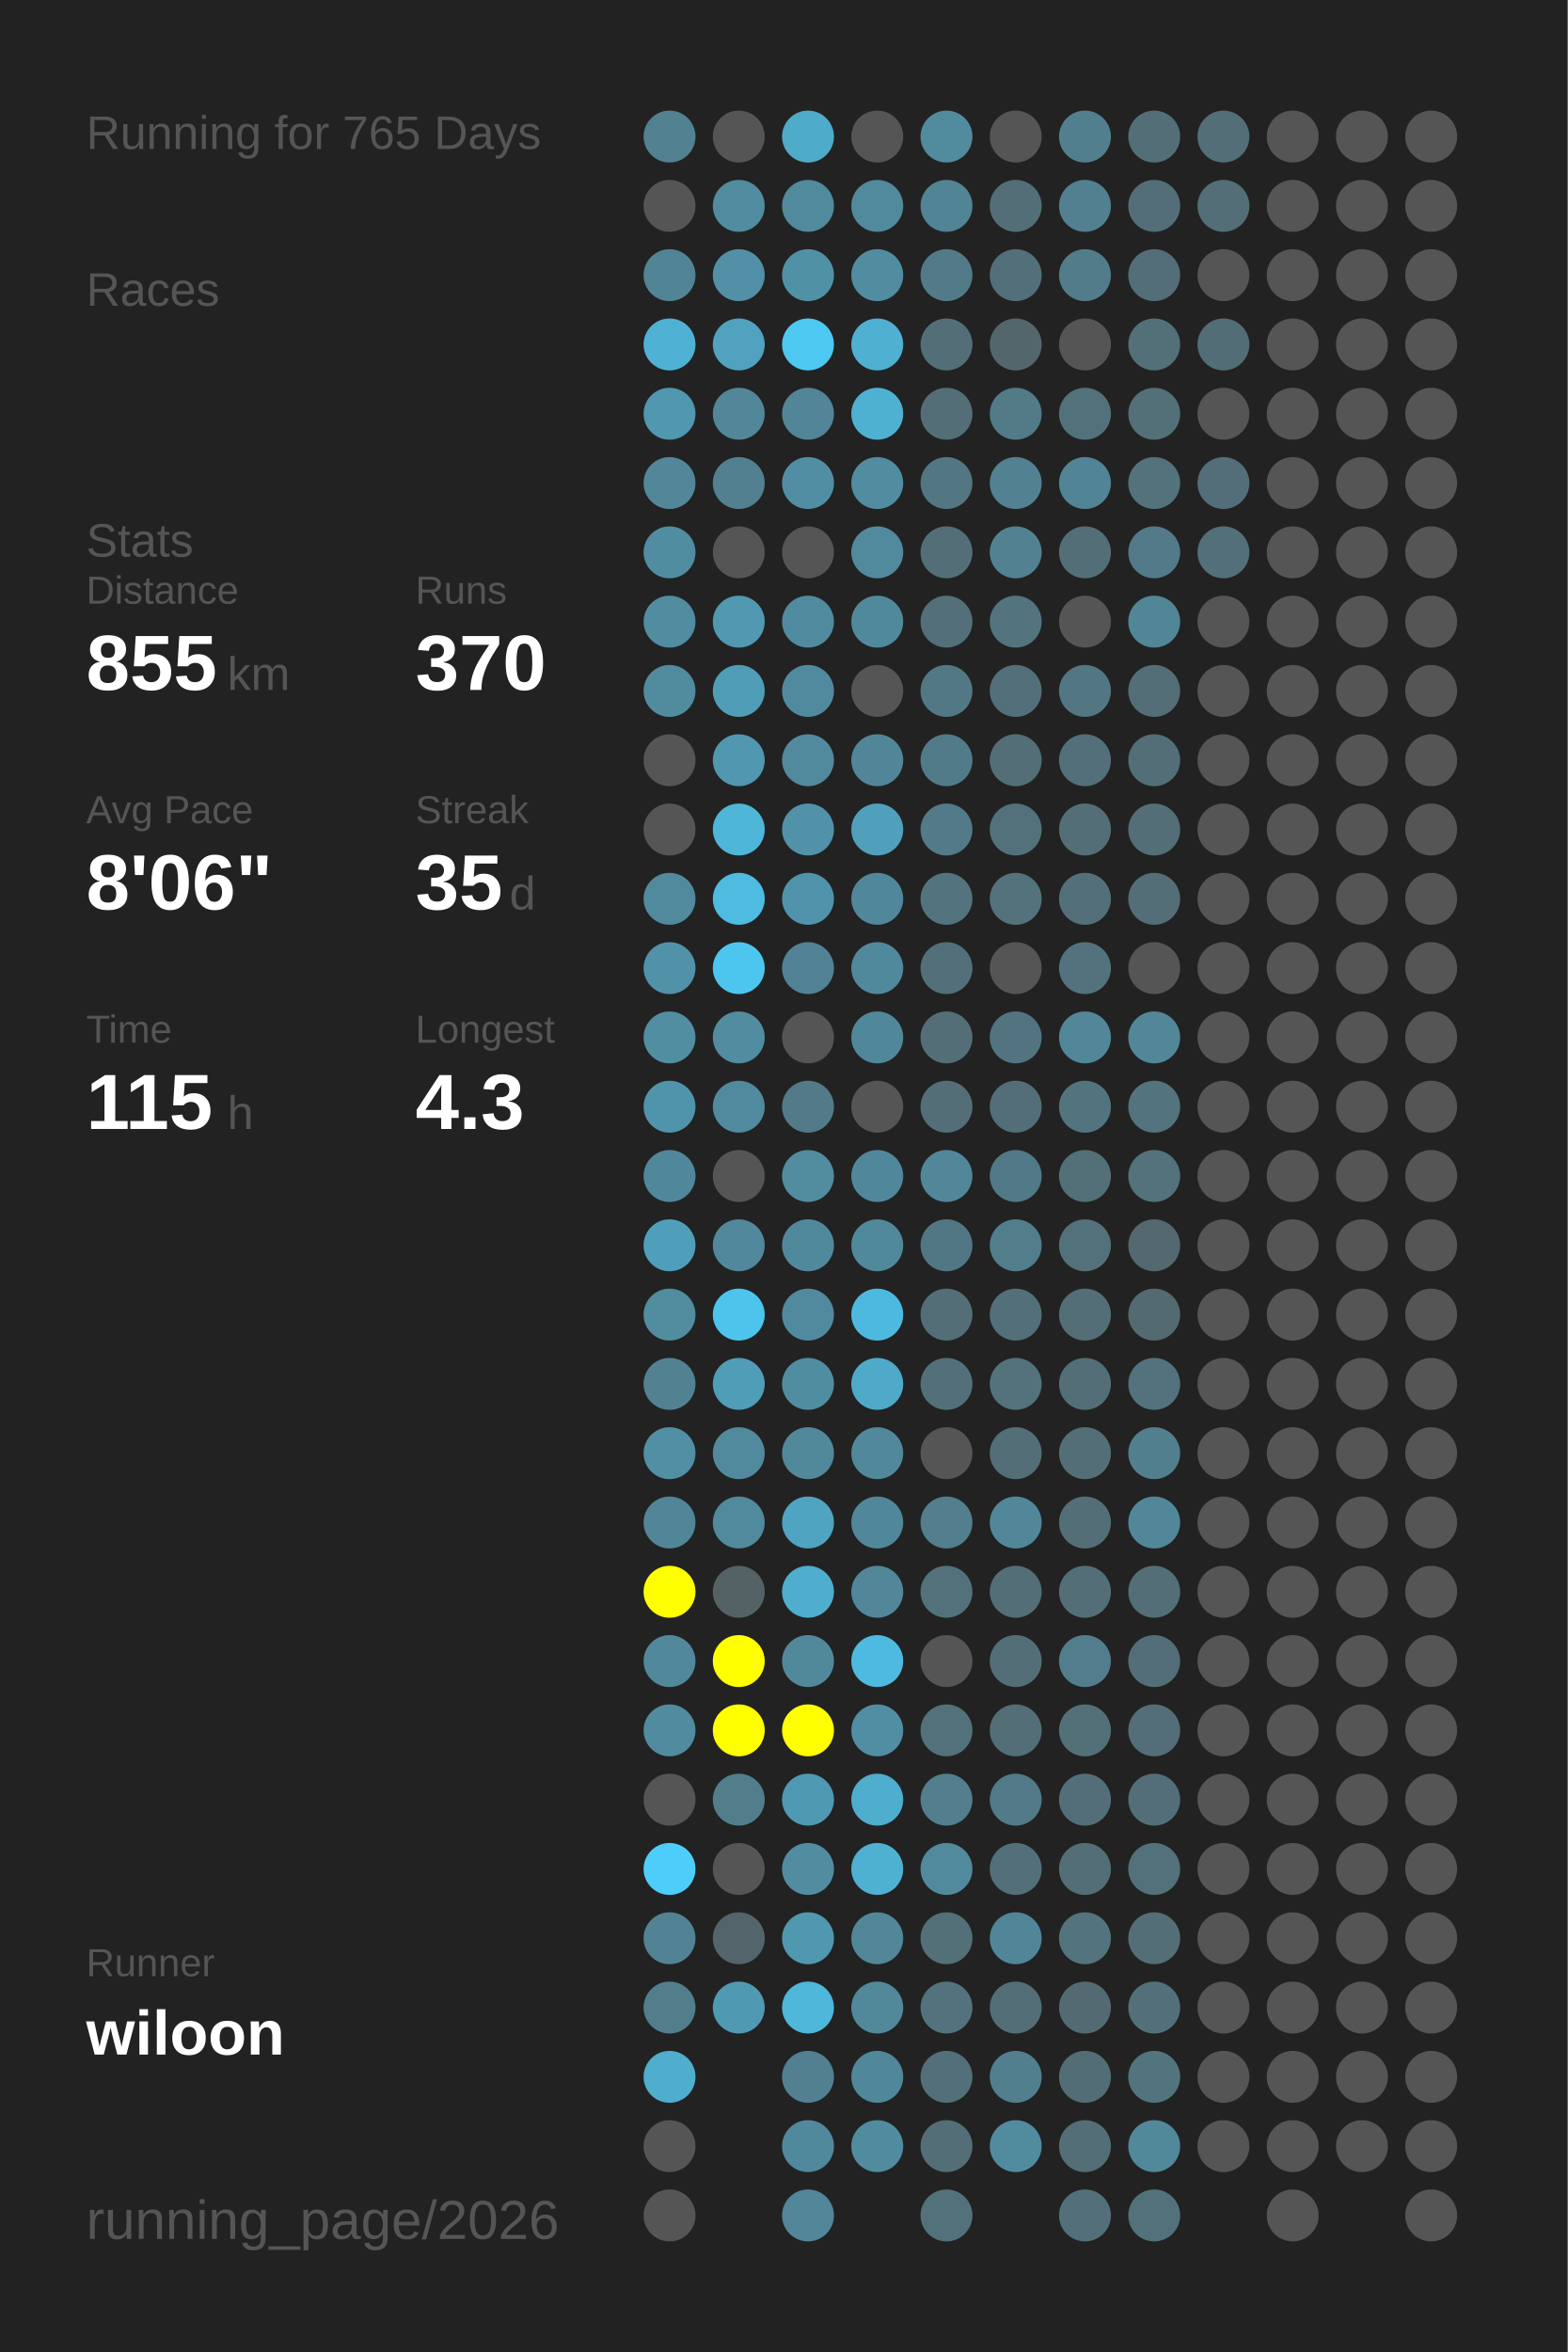
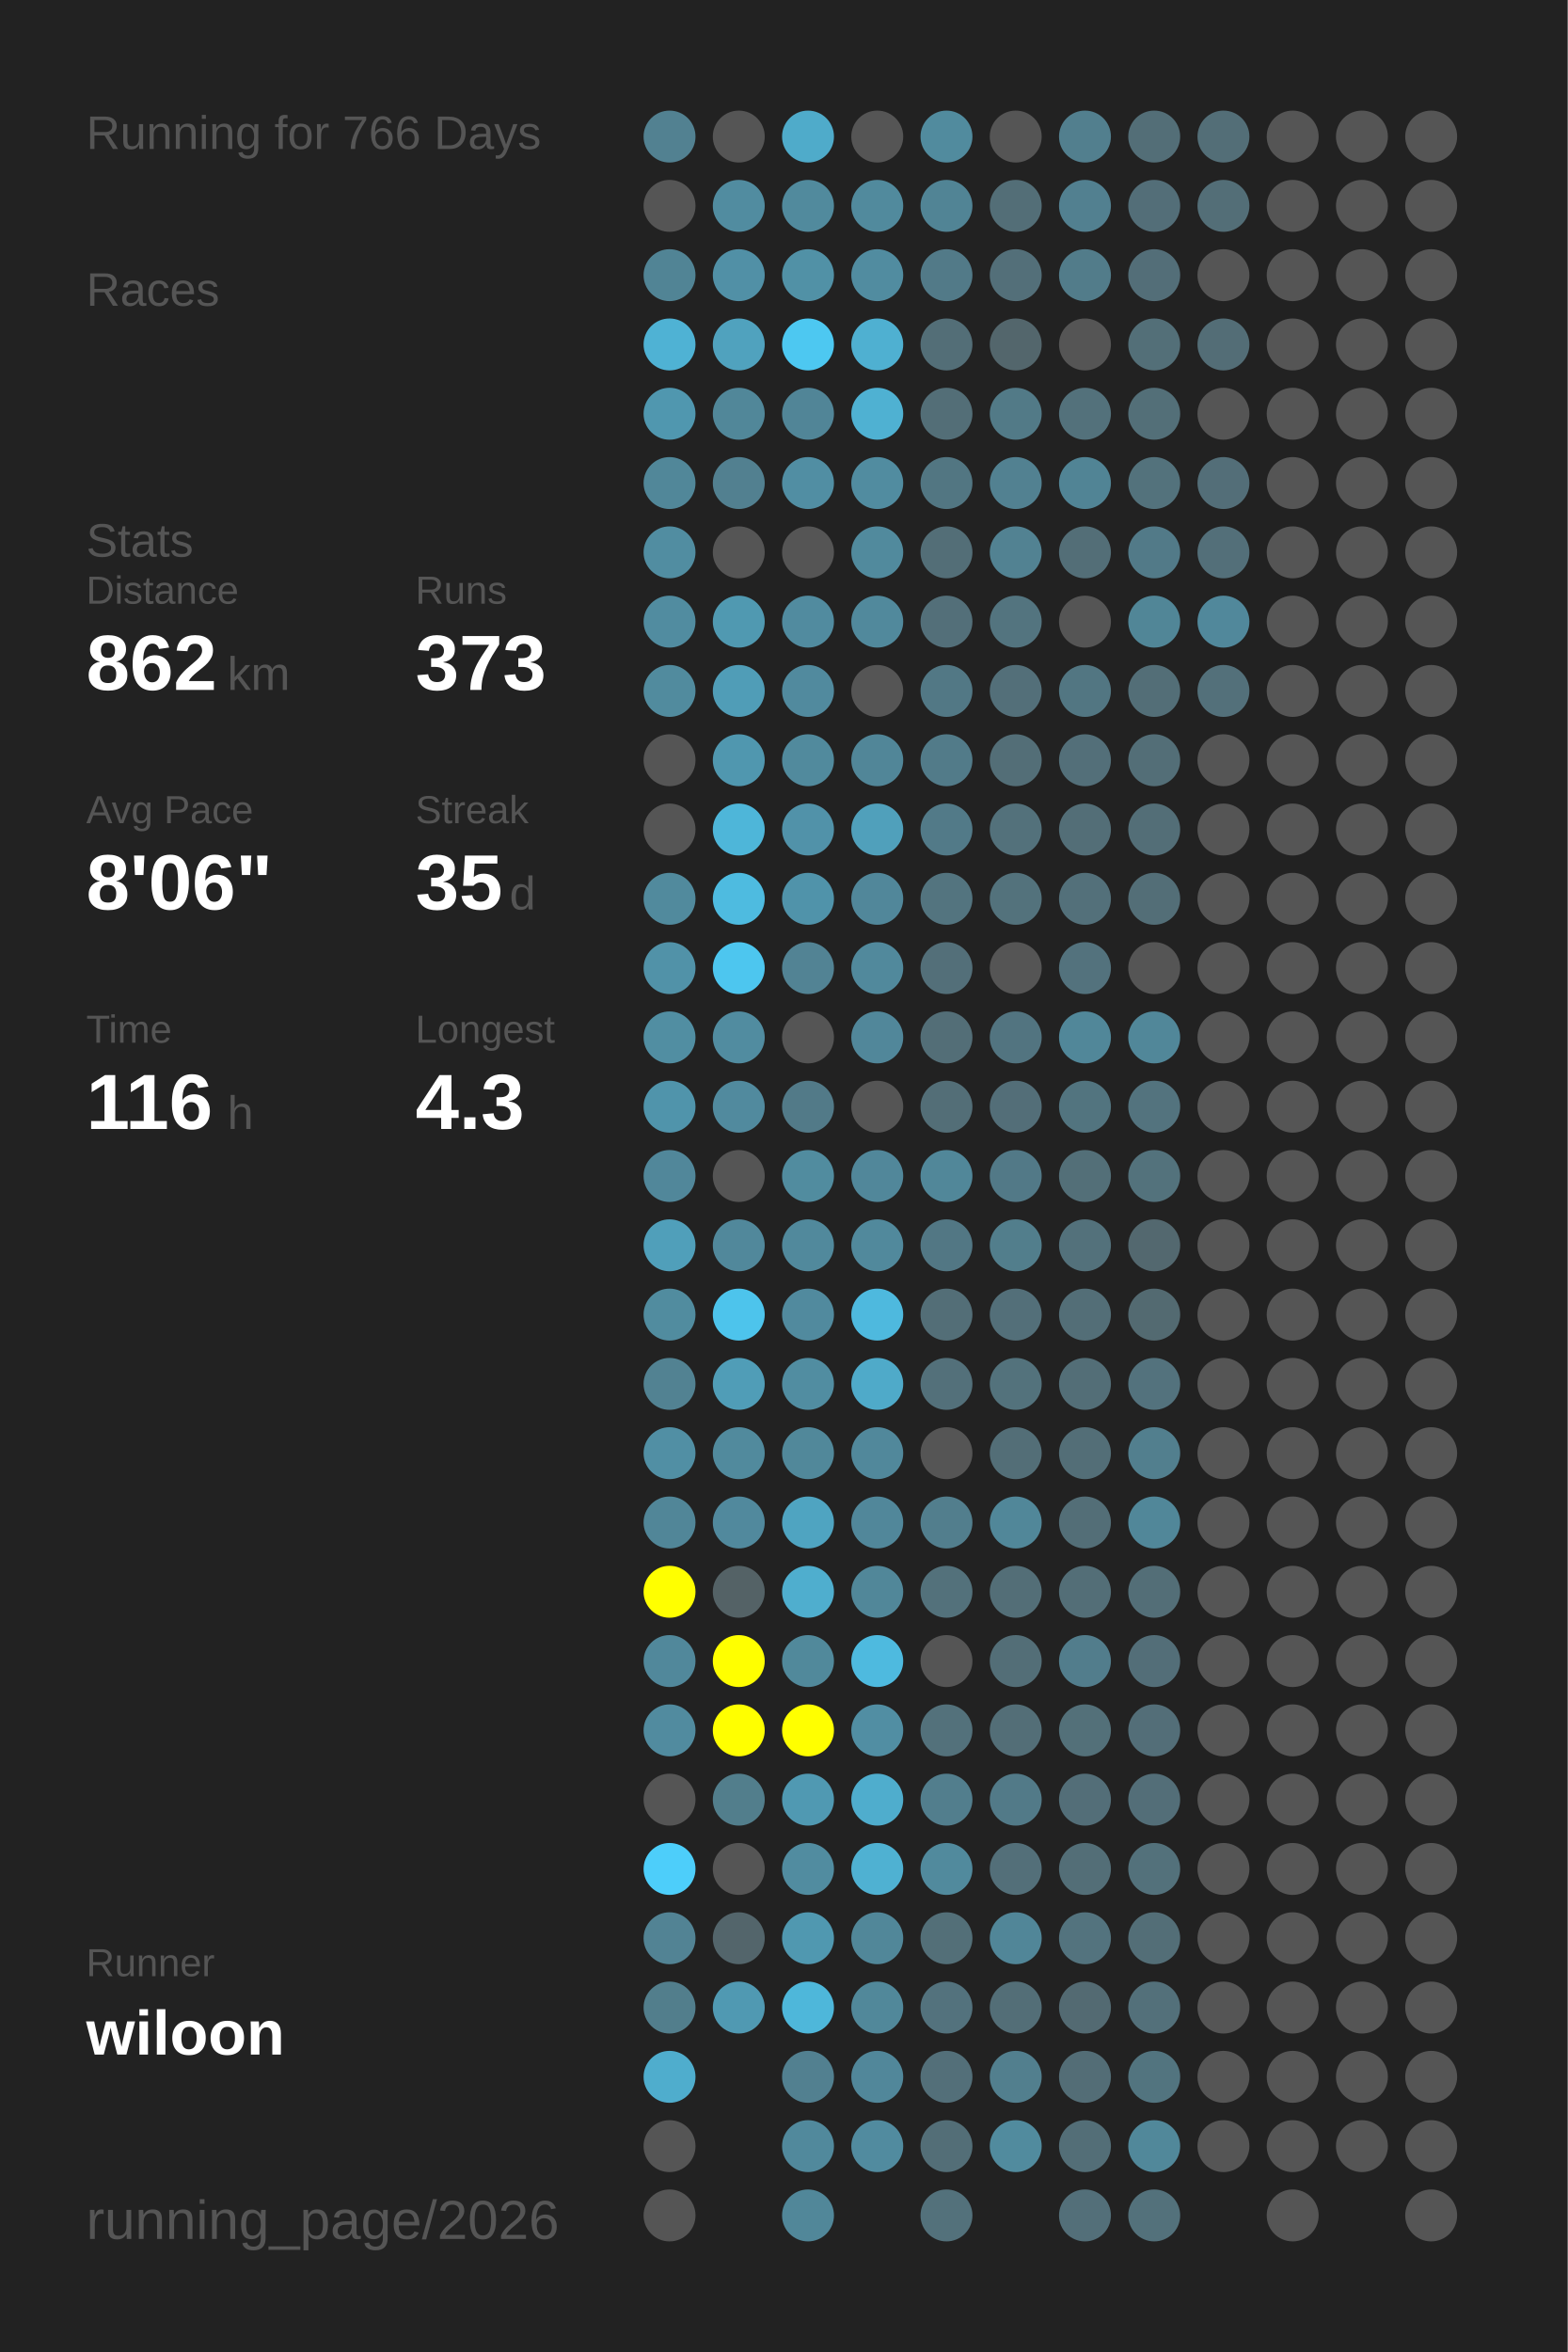
<svg xmlns="http://www.w3.org/2000/svg" baseProfile="full" height="300mm" version="1.1" viewBox="0,0,200,300" width="200mm">
  <defs />
  <rect fill="#222222" height="300" width="200" x="0" y="0" />
-   <text fill="#555555" style="font-size:6px; font-family:Arial;" x="11" y="19">Running for 765 Days</text>
+   <text fill="#555555" style="font-size:6px; font-family:Arial;" x="11" y="19">Running for 766 Days</text>
  <text fill="#555555" style="font-size:6px; font-family:Arial;" x="11" y="39">Races</text>
  <text fill="#555555" style="font-size:6px; font-family:Arial;" x="11" y="71">Stats</text>
  <text fill="#555555" style="font-size:5px; font-family:Arial;" x="11" y="77">Distance</text>
-   <text fill="#FFFFFF" style="font-size:10px; font-family:Arial; font-weight:bold;" x="11" y="88">855</text>
+   <text fill="#FFFFFF" style="font-size:10px; font-family:Arial; font-weight:bold;" x="11" y="88">862</text>
  <text fill="#555555" style="font-size:6px; font-family:Arial;" x="29" y="88">km</text>
  <text fill="#555555" style="font-size:5px; font-family:Arial;" x="53" y="77">Runs</text>
-   <text fill="#FFFFFF" style="font-size:10px; font-family:Arial; font-weight:bold;" x="53" y="88">370</text>
+   <text fill="#FFFFFF" style="font-size:10px; font-family:Arial; font-weight:bold;" x="53" y="88">373</text>
  <text fill="#555555" style="font-size:5px; font-family:Arial;" x="11" y="105">Avg Pace</text>
  <text fill="#FFFFFF" style="font-size:10px; font-family:Arial; font-weight:bold;" x="11" y="116">8'06"</text>
  <text fill="#555555" style="font-size:5px; font-family:Arial;" x="53" y="105">Streak</text>
  <text fill="#FFFFFF" style="font-size:10px; font-family:Arial; font-weight:bold;" x="53" y="116">35</text>
  <text fill="#555555" style="font-size:6px; font-family:Arial;" x="65" y="116">d</text>
  <text fill="#555555" style="font-size:5px; font-family:Arial;" x="11" y="133">Time</text>
-   <text fill="#FFFFFF" style="font-size:10px; font-family:Arial; font-weight:bold;" x="11" y="144">115</text>
+   <text fill="#FFFFFF" style="font-size:10px; font-family:Arial; font-weight:bold;" x="11" y="144">116</text>
  <text fill="#555555" style="font-size:6px; font-family:Arial;" x="29" y="144">h</text>
  <text fill="#555555" style="font-size:5px; font-family:Arial;" x="53" y="133">Longest</text>
  <text fill="#FFFFFF" style="font-size:10px; font-family:Arial; font-weight:bold;" x="53" y="144">4.3</text>
  <text fill="#555555" style="font-size:5px; font-family:Arial;" x="11" y="252.065">Runner</text>
  <text fill="#FFFFFF" style="font-size:8px; font-family:Arial; font-weight:bold;" x="11" y="262.065">wiloon</text>
  <text fill="#555555" style="font-size:7px; font-family:Arial;" x="11" y="285.581">running_page/2026</text>
  <circle cx="85.417" cy="17.419" fill="#528191" r="3.312" />
  <circle cx="85.417" cy="26.258" fill="#555555" r="3.312" />
  <circle cx="85.417" cy="35.097" fill="#518495" r="3.312" />
  <circle cx="85.417" cy="43.935" fill="#4fb2d4" r="3.312" />
  <circle cx="85.417" cy="52.774" fill="#5097af" r="3.312" />
  <circle cx="85.417" cy="61.613" fill="#518799" r="3.312" />
  <circle cx="85.417" cy="70.452" fill="#518da1" r="3.312" />
  <circle cx="85.417" cy="79.29" fill="#518ca0" r="3.312" />
  <circle cx="85.417" cy="88.129" fill="#518b9e" r="3.312" />
  <circle cx="85.417" cy="96.968" fill="#555555" r="3.312" />
  <circle cx="85.417" cy="105.806" fill="#555555" r="3.312" />
  <circle cx="85.417" cy="114.645" fill="#518a9d" r="3.312" />
  <circle cx="85.417" cy="123.484" fill="#5192a8" r="3.312" />
  <circle cx="85.417" cy="132.323" fill="#518ea2" r="3.312" />
  <circle cx="85.417" cy="141.161" fill="#5094ab" r="3.312" />
  <circle cx="85.417" cy="150" fill="#51879a" r="3.312" />
  <circle cx="85.417" cy="158.839" fill="#509fba" r="3.312" />
  <circle cx="85.417" cy="167.677" fill="#518c9f" r="3.312" />
  <circle cx="85.417" cy="176.516" fill="#528292" r="3.312" />
  <circle cx="85.417" cy="185.355" fill="#518fa4" r="3.312" />
  <circle cx="85.417" cy="194.194" fill="#518698" r="3.312" />
  <circle cx="85.417" cy="203.032" fill="#FFFF00" r="3.312" />
  <circle cx="85.417" cy="211.871" fill="#51889b" r="3.312" />
  <circle cx="85.417" cy="220.71" fill="#518b9f" r="3.312" />
  <circle cx="85.417" cy="229.548" fill="#555555" r="3.312" />
  <circle cx="85.417" cy="238.387" fill="#4dcefa" r="3.312" />
  <circle cx="85.417" cy="247.226" fill="#528394" r="3.312" />
  <circle cx="85.417" cy="256.065" fill="#527e8c" r="3.312" />
  <circle cx="85.417" cy="264.903" fill="#4fadcd" r="3.312" />
  <circle cx="85.417" cy="273.742" fill="#555555" r="3.312" />
  <circle cx="85.417" cy="282.581" fill="#555555" r="3.312" />
  <circle cx="94.25" cy="17.419" fill="#555555" r="3.312" />
  <circle cx="94.25" cy="26.258" fill="#518ca0" r="3.312" />
  <circle cx="94.25" cy="35.097" fill="#5190a6" r="3.312" />
  <circle cx="94.25" cy="43.935" fill="#50a2be" r="3.312" />
  <circle cx="94.25" cy="52.774" fill="#518799" r="3.312" />
  <circle cx="94.25" cy="61.613" fill="#528090" r="3.312" />
  <circle cx="94.25" cy="70.452" fill="#555555" r="3.312" />
  <circle cx="94.25" cy="79.29" fill="#5099b1" r="3.312" />
  <circle cx="94.25" cy="88.129" fill="#509db7" r="3.312" />
  <circle cx="94.25" cy="96.968" fill="#5097af" r="3.312" />
  <circle cx="94.25" cy="105.806" fill="#4eb6d9" r="3.312" />
  <circle cx="94.25" cy="114.645" fill="#4ebbe0" r="3.312" />
  <circle cx="94.25" cy="123.484" fill="#4dc6ef" r="3.312" />
  <circle cx="94.25" cy="132.323" fill="#518ca0" r="3.312" />
  <circle cx="94.25" cy="141.161" fill="#518a9e" r="3.312" />
  <circle cx="94.25" cy="150" fill="#555555" r="3.312" />
  <circle cx="94.25" cy="158.839" fill="#51889b" r="3.312" />
  <circle cx="94.25" cy="167.677" fill="#4dc4ec" r="3.312" />
  <circle cx="94.25" cy="176.516" fill="#509db7" r="3.312" />
  <circle cx="94.25" cy="185.355" fill="#518a9d" r="3.312" />
  <circle cx="94.25" cy="194.194" fill="#51899d" r="3.312" />
  <circle cx="94.25" cy="203.032" fill="#546266" r="3.312" />
  <circle cx="94.25" cy="211.871" fill="#FFFF00" r="3.312" />
  <circle cx="94.25" cy="220.71" fill="#FFFF00" r="3.312" />
  <circle cx="94.25" cy="229.548" fill="#527e8c" r="3.312" />
  <circle cx="94.25" cy="238.387" fill="#555555" r="3.312" />
  <circle cx="94.25" cy="247.226" fill="#53656b" r="3.312" />
  <circle cx="94.25" cy="256.065" fill="#5099b2" r="3.312" />
  <circle cx="103.083" cy="17.419" fill="#4fabca" r="3.312" />
  <circle cx="103.083" cy="26.258" fill="#518a9d" r="3.312" />
  <circle cx="103.083" cy="35.097" fill="#5191a6" r="3.312" />
  <circle cx="103.083" cy="43.935" fill="#4dc8f1" r="3.312" />
  <circle cx="103.083" cy="52.774" fill="#518597" r="3.312" />
  <circle cx="103.083" cy="61.613" fill="#518ea3" r="3.312" />
  <circle cx="103.083" cy="70.452" fill="#555555" r="3.312" />
  <circle cx="103.083" cy="79.29" fill="#518b9f" r="3.312" />
  <circle cx="103.083" cy="88.129" fill="#518a9e" r="3.312" />
  <circle cx="103.083" cy="96.968" fill="#518a9d" r="3.312" />
  <circle cx="103.083" cy="105.806" fill="#5192a9" r="3.312" />
  <circle cx="103.083" cy="114.645" fill="#5093aa" r="3.312" />
  <circle cx="103.083" cy="123.484" fill="#528394" r="3.312" />
  <circle cx="103.083" cy="132.323" fill="#555555" r="3.312" />
  <circle cx="103.083" cy="141.161" fill="#527a88" r="3.312" />
  <circle cx="103.083" cy="150" fill="#518c9f" r="3.312" />
  <circle cx="103.083" cy="158.839" fill="#51899c" r="3.312" />
  <circle cx="103.083" cy="167.677" fill="#518a9e" r="3.312" />
  <circle cx="103.083" cy="176.516" fill="#518da1" r="3.312" />
  <circle cx="103.083" cy="185.355" fill="#51889a" r="3.312" />
  <circle cx="103.083" cy="194.194" fill="#4fa4c1" r="3.312" />
  <circle cx="103.083" cy="203.032" fill="#4faece" r="3.312" />
  <circle cx="103.083" cy="211.871" fill="#51899b" r="3.312" />
  <circle cx="103.083" cy="220.71" fill="#FFFF00" r="3.312" />
  <circle cx="103.083" cy="229.548" fill="#5099b2" r="3.312" />
  <circle cx="103.083" cy="238.387" fill="#518ca0" r="3.312" />
  <circle cx="103.083" cy="247.226" fill="#5098b0" r="3.312" />
  <circle cx="103.083" cy="256.065" fill="#4eb7da" r="3.312" />
  <circle cx="103.083" cy="264.903" fill="#528090" r="3.312" />
  <circle cx="103.083" cy="273.742" fill="#51899c" r="3.312" />
  <circle cx="103.083" cy="282.581" fill="#518799" r="3.312" />
  <circle cx="111.917" cy="17.419" fill="#555555" r="3.312" />
  <circle cx="111.917" cy="26.258" fill="#518a9d" r="3.312" />
  <circle cx="111.917" cy="35.097" fill="#518ca0" r="3.312" />
  <circle cx="111.917" cy="43.935" fill="#4fb0d1" r="3.312" />
  <circle cx="111.917" cy="52.774" fill="#4fb1d2" r="3.312" />
  <circle cx="111.917" cy="61.613" fill="#518ca0" r="3.312" />
  <circle cx="111.917" cy="70.452" fill="#518a9d" r="3.312" />
  <circle cx="111.917" cy="79.29" fill="#51899c" r="3.312" />
  <circle cx="111.917" cy="88.129" fill="#555555" r="3.312" />
  <circle cx="111.917" cy="96.968" fill="#518698" r="3.312" />
  <circle cx="111.917" cy="105.806" fill="#50a0bb" r="3.312" />
  <circle cx="111.917" cy="114.645" fill="#51879a" r="3.312" />
  <circle cx="111.917" cy="123.484" fill="#51899c" r="3.312" />
  <circle cx="111.917" cy="132.323" fill="#51879a" r="3.312" />
  <circle cx="111.917" cy="141.161" fill="#555555" r="3.312" />
  <circle cx="111.917" cy="150" fill="#51879a" r="3.312" />
  <circle cx="111.917" cy="158.839" fill="#51899c" r="3.312" />
  <circle cx="111.917" cy="167.677" fill="#4eb9de" r="3.312" />
  <circle cx="111.917" cy="176.516" fill="#4faac9" r="3.312" />
  <circle cx="111.917" cy="185.355" fill="#51889b" r="3.312" />
  <circle cx="111.917" cy="194.194" fill="#51879a" r="3.312" />
  <circle cx="111.917" cy="203.032" fill="#518799" r="3.312" />
  <circle cx="111.917" cy="211.871" fill="#4ebadf" r="3.312" />
  <circle cx="111.917" cy="220.71" fill="#518ea3" r="3.312" />
  <circle cx="111.917" cy="229.548" fill="#4fadcd" r="3.312" />
  <circle cx="111.917" cy="238.387" fill="#4fb1d2" r="3.312" />
  <circle cx="111.917" cy="247.226" fill="#518799" r="3.312" />
  <circle cx="111.917" cy="256.065" fill="#51889a" r="3.312" />
  <circle cx="111.917" cy="264.903" fill="#51879a" r="3.312" />
  <circle cx="111.917" cy="273.742" fill="#518b9f" r="3.312" />
  <circle cx="120.75" cy="17.419" fill="#518b9e" r="3.312" />
  <circle cx="120.75" cy="26.258" fill="#518495" r="3.312" />
  <circle cx="120.75" cy="35.097" fill="#527a88" r="3.312" />
  <circle cx="120.75" cy="43.935" fill="#536e77" r="3.312" />
  <circle cx="120.75" cy="52.774" fill="#536e77" r="3.312" />
  <circle cx="120.75" cy="61.613" fill="#527682" r="3.312" />
  <circle cx="120.75" cy="70.452" fill="#536e77" r="3.312" />
  <circle cx="120.75" cy="79.29" fill="#536f79" r="3.312" />
  <circle cx="120.75" cy="88.129" fill="#527885" r="3.312" />
  <circle cx="120.75" cy="96.968" fill="#527b89" r="3.312" />
  <circle cx="120.75" cy="105.806" fill="#527a88" r="3.312" />
  <circle cx="120.75" cy="114.645" fill="#53747f" r="3.312" />
  <circle cx="120.75" cy="123.484" fill="#536f79" r="3.312" />
  <circle cx="120.75" cy="132.323" fill="#536e77" r="3.312" />
  <circle cx="120.75" cy="141.161" fill="#536e77" r="3.312" />
  <circle cx="120.75" cy="150" fill="#518799" r="3.312" />
  <circle cx="120.75" cy="158.839" fill="#527784" r="3.312" />
  <circle cx="120.75" cy="167.677" fill="#536e77" r="3.312" />
  <circle cx="120.75" cy="176.516" fill="#53707a" r="3.312" />
  <circle cx="120.75" cy="185.355" fill="#555555" r="3.312" />
  <circle cx="120.75" cy="194.194" fill="#527e8d" r="3.312" />
  <circle cx="120.75" cy="203.032" fill="#53717b" r="3.312" />
  <circle cx="120.75" cy="211.871" fill="#555555" r="3.312" />
  <circle cx="120.75" cy="220.71" fill="#53717b" r="3.312" />
  <circle cx="120.75" cy="229.548" fill="#527e8d" r="3.312" />
  <circle cx="120.75" cy="238.387" fill="#518a9d" r="3.312" />
  <circle cx="120.75" cy="247.226" fill="#536f78" r="3.312" />
  <circle cx="120.75" cy="256.065" fill="#53727d" r="3.312" />
  <circle cx="120.75" cy="264.903" fill="#536f79" r="3.312" />
  <circle cx="120.75" cy="273.742" fill="#536e77" r="3.312" />
  <circle cx="120.75" cy="282.581" fill="#53717b" r="3.312" />
  <circle cx="129.583" cy="17.419" fill="#555555" r="3.312" />
  <circle cx="129.583" cy="26.258" fill="#536e77" r="3.312" />
  <circle cx="129.583" cy="35.097" fill="#536f79" r="3.312" />
  <circle cx="129.583" cy="43.935" fill="#53666c" r="3.312" />
  <circle cx="129.583" cy="52.774" fill="#527a87" r="3.312" />
  <circle cx="129.583" cy="61.613" fill="#528191" r="3.312" />
  <circle cx="129.583" cy="70.452" fill="#528292" r="3.312" />
  <circle cx="129.583" cy="79.29" fill="#53747f" r="3.312" />
  <circle cx="129.583" cy="88.129" fill="#536f79" r="3.312" />
  <circle cx="129.583" cy="96.968" fill="#536e77" r="3.312" />
  <circle cx="129.583" cy="105.806" fill="#53717b" r="3.312" />
  <circle cx="129.583" cy="114.645" fill="#53727c" r="3.312" />
  <circle cx="129.583" cy="123.484" fill="#555555" r="3.312" />
  <circle cx="129.583" cy="132.323" fill="#527480" r="3.312" />
  <circle cx="129.583" cy="141.161" fill="#536e78" r="3.312" />
  <circle cx="129.583" cy="150" fill="#527987" r="3.312" />
  <circle cx="129.583" cy="158.839" fill="#527e8c" r="3.312" />
  <circle cx="129.583" cy="167.677" fill="#536f79" r="3.312" />
  <circle cx="129.583" cy="176.516" fill="#53727c" r="3.312" />
  <circle cx="129.583" cy="185.355" fill="#536e77" r="3.312" />
  <circle cx="129.583" cy="194.194" fill="#518799" r="3.312" />
  <circle cx="129.583" cy="203.032" fill="#536e77" r="3.312" />
  <circle cx="129.583" cy="211.871" fill="#536e77" r="3.312" />
  <circle cx="129.583" cy="220.71" fill="#536e77" r="3.312" />
  <circle cx="129.583" cy="229.548" fill="#527a88" r="3.312" />
  <circle cx="129.583" cy="238.387" fill="#536f79" r="3.312" />
  <circle cx="129.583" cy="247.226" fill="#518698" r="3.312" />
  <circle cx="129.583" cy="256.065" fill="#536e77" r="3.312" />
  <circle cx="129.583" cy="264.903" fill="#527f8e" r="3.312" />
  <circle cx="129.583" cy="273.742" fill="#518b9e" r="3.312" />
  <circle cx="138.417" cy="17.419" fill="#527f8e" r="3.312" />
  <circle cx="138.417" cy="26.258" fill="#528090" r="3.312" />
  <circle cx="138.417" cy="35.097" fill="#527c8a" r="3.312" />
  <circle cx="138.417" cy="43.935" fill="#555555" r="3.312" />
  <circle cx="138.417" cy="52.774" fill="#53717b" r="3.312" />
  <circle cx="138.417" cy="61.613" fill="#518495" r="3.312" />
  <circle cx="138.417" cy="70.452" fill="#536e77" r="3.312" />
  <circle cx="138.417" cy="79.29" fill="#555555" r="3.312" />
  <circle cx="138.417" cy="88.129" fill="#527682" r="3.312" />
  <circle cx="138.417" cy="96.968" fill="#536f79" r="3.312" />
  <circle cx="138.417" cy="105.806" fill="#536e77" r="3.312" />
  <circle cx="138.417" cy="114.645" fill="#53707a" r="3.312" />
  <circle cx="138.417" cy="123.484" fill="#53727d" r="3.312" />
  <circle cx="138.417" cy="132.323" fill="#518799" r="3.312" />
  <circle cx="138.417" cy="141.161" fill="#52747f" r="3.312" />
  <circle cx="138.417" cy="150" fill="#536f78" r="3.312" />
  <circle cx="138.417" cy="158.839" fill="#53717b" r="3.312" />
  <circle cx="138.417" cy="167.677" fill="#536e77" r="3.312" />
  <circle cx="138.417" cy="176.516" fill="#536e77" r="3.312" />
  <circle cx="138.417" cy="185.355" fill="#536e77" r="3.312" />
  <circle cx="138.417" cy="194.194" fill="#536e77" r="3.312" />
  <circle cx="138.417" cy="203.032" fill="#536e77" r="3.312" />
  <circle cx="138.417" cy="211.871" fill="#527d8c" r="3.312" />
  <circle cx="138.417" cy="220.71" fill="#537079" r="3.312" />
  <circle cx="138.417" cy="229.548" fill="#536e78" r="3.312" />
  <circle cx="138.417" cy="238.387" fill="#536e77" r="3.312" />
  <circle cx="138.417" cy="247.226" fill="#53737e" r="3.312" />
  <circle cx="138.417" cy="256.065" fill="#536a72" r="3.312" />
  <circle cx="138.417" cy="264.903" fill="#536d76" r="3.312" />
  <circle cx="138.417" cy="273.742" fill="#536e77" r="3.312" />
  <circle cx="138.417" cy="282.581" fill="#536f79" r="3.312" />
  <circle cx="147.25" cy="17.419" fill="#536e77" r="3.312" />
  <circle cx="147.25" cy="26.258" fill="#536e78" r="3.312" />
  <circle cx="147.25" cy="35.097" fill="#536e78" r="3.312" />
  <circle cx="147.25" cy="43.935" fill="#536f78" r="3.312" />
  <circle cx="147.25" cy="52.774" fill="#536f78" r="3.312" />
  <circle cx="147.25" cy="61.613" fill="#53727c" r="3.312" />
  <circle cx="147.25" cy="70.452" fill="#527a88" r="3.312" />
  <circle cx="147.25" cy="79.29" fill="#518697" r="3.312" />
  <circle cx="147.25" cy="88.129" fill="#536e77" r="3.312" />
  <circle cx="147.25" cy="96.968" fill="#536e77" r="3.312" />
  <circle cx="147.25" cy="105.806" fill="#536e77" r="3.312" />
  <circle cx="147.25" cy="114.645" fill="#536e77" r="3.312" />
  <circle cx="147.25" cy="123.484" fill="#555555" r="3.312" />
  <circle cx="147.25" cy="132.323" fill="#518799" r="3.312" />
  <circle cx="147.25" cy="141.161" fill="#53737e" r="3.312" />
  <circle cx="147.25" cy="150" fill="#53727c" r="3.312" />
  <circle cx="147.25" cy="158.839" fill="#53686f" r="3.312" />
  <circle cx="147.25" cy="167.677" fill="#536a71" r="3.312" />
  <circle cx="147.25" cy="176.516" fill="#53727d" r="3.312" />
  <circle cx="147.25" cy="185.355" fill="#527f8e" r="3.312" />
  <circle cx="147.25" cy="194.194" fill="#518799" r="3.312" />
  <circle cx="147.25" cy="203.032" fill="#536e77" r="3.312" />
  <circle cx="147.25" cy="211.871" fill="#536e78" r="3.312" />
  <circle cx="147.25" cy="220.71" fill="#536e78" r="3.312" />
  <circle cx="147.25" cy="229.548" fill="#536e78" r="3.312" />
  <circle cx="147.25" cy="238.387" fill="#53717b" r="3.312" />
  <circle cx="147.25" cy="247.226" fill="#536e77" r="3.312" />
  <circle cx="147.25" cy="256.065" fill="#53707a" r="3.312" />
  <circle cx="147.25" cy="264.903" fill="#52747f" r="3.312" />
  <circle cx="147.25" cy="273.742" fill="#51889a" r="3.312" />
  <circle cx="147.25" cy="282.581" fill="#53717b" r="3.312" />
  <circle cx="156.083" cy="17.419" fill="#536e77" r="3.312" />
  <circle cx="156.083" cy="26.258" fill="#536e77" r="3.312" />
  <circle cx="156.083" cy="35.097" fill="#555555" r="3.312" />
  <circle cx="156.083" cy="43.935" fill="#536d76" r="3.312" />
  <circle cx="156.083" cy="52.774" fill="#555555" r="3.312" />
  <circle cx="156.083" cy="61.613" fill="#536e78" r="3.312" />
  <circle cx="156.083" cy="70.452" fill="#536f79" r="3.312" />
-   <circle cx="156.083" cy="79.29" fill="#555555" r="3.312" />
-   <circle cx="156.083" cy="88.129" fill="#555555" r="3.312" />
+   <circle cx="156.083" cy="79.29" fill="#51889b" r="3.312" />
+   <circle cx="156.083" cy="88.129" fill="#53707a" r="3.312" />
  <circle cx="156.083" cy="96.968" fill="#555555" r="3.312" />
  <circle cx="156.083" cy="105.806" fill="#555555" r="3.312" />
  <circle cx="156.083" cy="114.645" fill="#555555" r="3.312" />
  <circle cx="156.083" cy="123.484" fill="#555555" r="3.312" />
  <circle cx="156.083" cy="132.323" fill="#555555" r="3.312" />
  <circle cx="156.083" cy="141.161" fill="#555555" r="3.312" />
  <circle cx="156.083" cy="150" fill="#555555" r="3.312" />
  <circle cx="156.083" cy="158.839" fill="#555555" r="3.312" />
  <circle cx="156.083" cy="167.677" fill="#555555" r="3.312" />
  <circle cx="156.083" cy="176.516" fill="#555555" r="3.312" />
  <circle cx="156.083" cy="185.355" fill="#555555" r="3.312" />
  <circle cx="156.083" cy="194.194" fill="#555555" r="3.312" />
  <circle cx="156.083" cy="203.032" fill="#555555" r="3.312" />
  <circle cx="156.083" cy="211.871" fill="#555555" r="3.312" />
  <circle cx="156.083" cy="220.71" fill="#555555" r="3.312" />
  <circle cx="156.083" cy="229.548" fill="#555555" r="3.312" />
  <circle cx="156.083" cy="238.387" fill="#555555" r="3.312" />
  <circle cx="156.083" cy="247.226" fill="#555555" r="3.312" />
  <circle cx="156.083" cy="256.065" fill="#555555" r="3.312" />
  <circle cx="156.083" cy="264.903" fill="#555555" r="3.312" />
  <circle cx="156.083" cy="273.742" fill="#555555" r="3.312" />
  <circle cx="164.917" cy="17.419" fill="#555555" r="3.312" />
  <circle cx="164.917" cy="26.258" fill="#555555" r="3.312" />
  <circle cx="164.917" cy="35.097" fill="#555555" r="3.312" />
  <circle cx="164.917" cy="43.935" fill="#555555" r="3.312" />
  <circle cx="164.917" cy="52.774" fill="#555555" r="3.312" />
  <circle cx="164.917" cy="61.613" fill="#555555" r="3.312" />
  <circle cx="164.917" cy="70.452" fill="#555555" r="3.312" />
  <circle cx="164.917" cy="79.29" fill="#555555" r="3.312" />
  <circle cx="164.917" cy="88.129" fill="#555555" r="3.312" />
  <circle cx="164.917" cy="96.968" fill="#555555" r="3.312" />
  <circle cx="164.917" cy="105.806" fill="#555555" r="3.312" />
  <circle cx="164.917" cy="114.645" fill="#555555" r="3.312" />
  <circle cx="164.917" cy="123.484" fill="#555555" r="3.312" />
  <circle cx="164.917" cy="132.323" fill="#555555" r="3.312" />
  <circle cx="164.917" cy="141.161" fill="#555555" r="3.312" />
  <circle cx="164.917" cy="150" fill="#555555" r="3.312" />
  <circle cx="164.917" cy="158.839" fill="#555555" r="3.312" />
  <circle cx="164.917" cy="167.677" fill="#555555" r="3.312" />
  <circle cx="164.917" cy="176.516" fill="#555555" r="3.312" />
  <circle cx="164.917" cy="185.355" fill="#555555" r="3.312" />
  <circle cx="164.917" cy="194.194" fill="#555555" r="3.312" />
  <circle cx="164.917" cy="203.032" fill="#555555" r="3.312" />
  <circle cx="164.917" cy="211.871" fill="#555555" r="3.312" />
  <circle cx="164.917" cy="220.71" fill="#555555" r="3.312" />
  <circle cx="164.917" cy="229.548" fill="#555555" r="3.312" />
  <circle cx="164.917" cy="238.387" fill="#555555" r="3.312" />
  <circle cx="164.917" cy="247.226" fill="#555555" r="3.312" />
  <circle cx="164.917" cy="256.065" fill="#555555" r="3.312" />
  <circle cx="164.917" cy="264.903" fill="#555555" r="3.312" />
  <circle cx="164.917" cy="273.742" fill="#555555" r="3.312" />
  <circle cx="164.917" cy="282.581" fill="#555555" r="3.312" />
  <circle cx="173.75" cy="17.419" fill="#555555" r="3.312" />
  <circle cx="173.75" cy="26.258" fill="#555555" r="3.312" />
  <circle cx="173.75" cy="35.097" fill="#555555" r="3.312" />
  <circle cx="173.75" cy="43.935" fill="#555555" r="3.312" />
  <circle cx="173.75" cy="52.774" fill="#555555" r="3.312" />
  <circle cx="173.75" cy="61.613" fill="#555555" r="3.312" />
  <circle cx="173.75" cy="70.452" fill="#555555" r="3.312" />
  <circle cx="173.75" cy="79.29" fill="#555555" r="3.312" />
  <circle cx="173.75" cy="88.129" fill="#555555" r="3.312" />
  <circle cx="173.75" cy="96.968" fill="#555555" r="3.312" />
  <circle cx="173.75" cy="105.806" fill="#555555" r="3.312" />
  <circle cx="173.75" cy="114.645" fill="#555555" r="3.312" />
  <circle cx="173.75" cy="123.484" fill="#555555" r="3.312" />
  <circle cx="173.75" cy="132.323" fill="#555555" r="3.312" />
  <circle cx="173.75" cy="141.161" fill="#555555" r="3.312" />
  <circle cx="173.75" cy="150" fill="#555555" r="3.312" />
  <circle cx="173.75" cy="158.839" fill="#555555" r="3.312" />
  <circle cx="173.75" cy="167.677" fill="#555555" r="3.312" />
  <circle cx="173.75" cy="176.516" fill="#555555" r="3.312" />
  <circle cx="173.75" cy="185.355" fill="#555555" r="3.312" />
  <circle cx="173.75" cy="194.194" fill="#555555" r="3.312" />
  <circle cx="173.75" cy="203.032" fill="#555555" r="3.312" />
  <circle cx="173.75" cy="211.871" fill="#555555" r="3.312" />
  <circle cx="173.75" cy="220.71" fill="#555555" r="3.312" />
  <circle cx="173.75" cy="229.548" fill="#555555" r="3.312" />
  <circle cx="173.75" cy="238.387" fill="#555555" r="3.312" />
  <circle cx="173.75" cy="247.226" fill="#555555" r="3.312" />
  <circle cx="173.75" cy="256.065" fill="#555555" r="3.312" />
  <circle cx="173.75" cy="264.903" fill="#555555" r="3.312" />
  <circle cx="173.75" cy="273.742" fill="#555555" r="3.312" />
  <circle cx="182.583" cy="17.419" fill="#555555" r="3.312" />
  <circle cx="182.583" cy="26.258" fill="#555555" r="3.312" />
  <circle cx="182.583" cy="35.097" fill="#555555" r="3.312" />
  <circle cx="182.583" cy="43.935" fill="#555555" r="3.312" />
  <circle cx="182.583" cy="52.774" fill="#555555" r="3.312" />
  <circle cx="182.583" cy="61.613" fill="#555555" r="3.312" />
  <circle cx="182.583" cy="70.452" fill="#555555" r="3.312" />
  <circle cx="182.583" cy="79.29" fill="#555555" r="3.312" />
  <circle cx="182.583" cy="88.129" fill="#555555" r="3.312" />
  <circle cx="182.583" cy="96.968" fill="#555555" r="3.312" />
  <circle cx="182.583" cy="105.806" fill="#555555" r="3.312" />
  <circle cx="182.583" cy="114.645" fill="#555555" r="3.312" />
  <circle cx="182.583" cy="123.484" fill="#555555" r="3.312" />
  <circle cx="182.583" cy="132.323" fill="#555555" r="3.312" />
  <circle cx="182.583" cy="141.161" fill="#555555" r="3.312" />
  <circle cx="182.583" cy="150" fill="#555555" r="3.312" />
  <circle cx="182.583" cy="158.839" fill="#555555" r="3.312" />
  <circle cx="182.583" cy="167.677" fill="#555555" r="3.312" />
  <circle cx="182.583" cy="176.516" fill="#555555" r="3.312" />
  <circle cx="182.583" cy="185.355" fill="#555555" r="3.312" />
  <circle cx="182.583" cy="194.194" fill="#555555" r="3.312" />
  <circle cx="182.583" cy="203.032" fill="#555555" r="3.312" />
  <circle cx="182.583" cy="211.871" fill="#555555" r="3.312" />
  <circle cx="182.583" cy="220.71" fill="#555555" r="3.312" />
  <circle cx="182.583" cy="229.548" fill="#555555" r="3.312" />
  <circle cx="182.583" cy="238.387" fill="#555555" r="3.312" />
  <circle cx="182.583" cy="247.226" fill="#555555" r="3.312" />
  <circle cx="182.583" cy="256.065" fill="#555555" r="3.312" />
  <circle cx="182.583" cy="264.903" fill="#555555" r="3.312" />
  <circle cx="182.583" cy="273.742" fill="#555555" r="3.312" />
  <circle cx="182.583" cy="282.581" fill="#555555" r="3.312" />
</svg>
